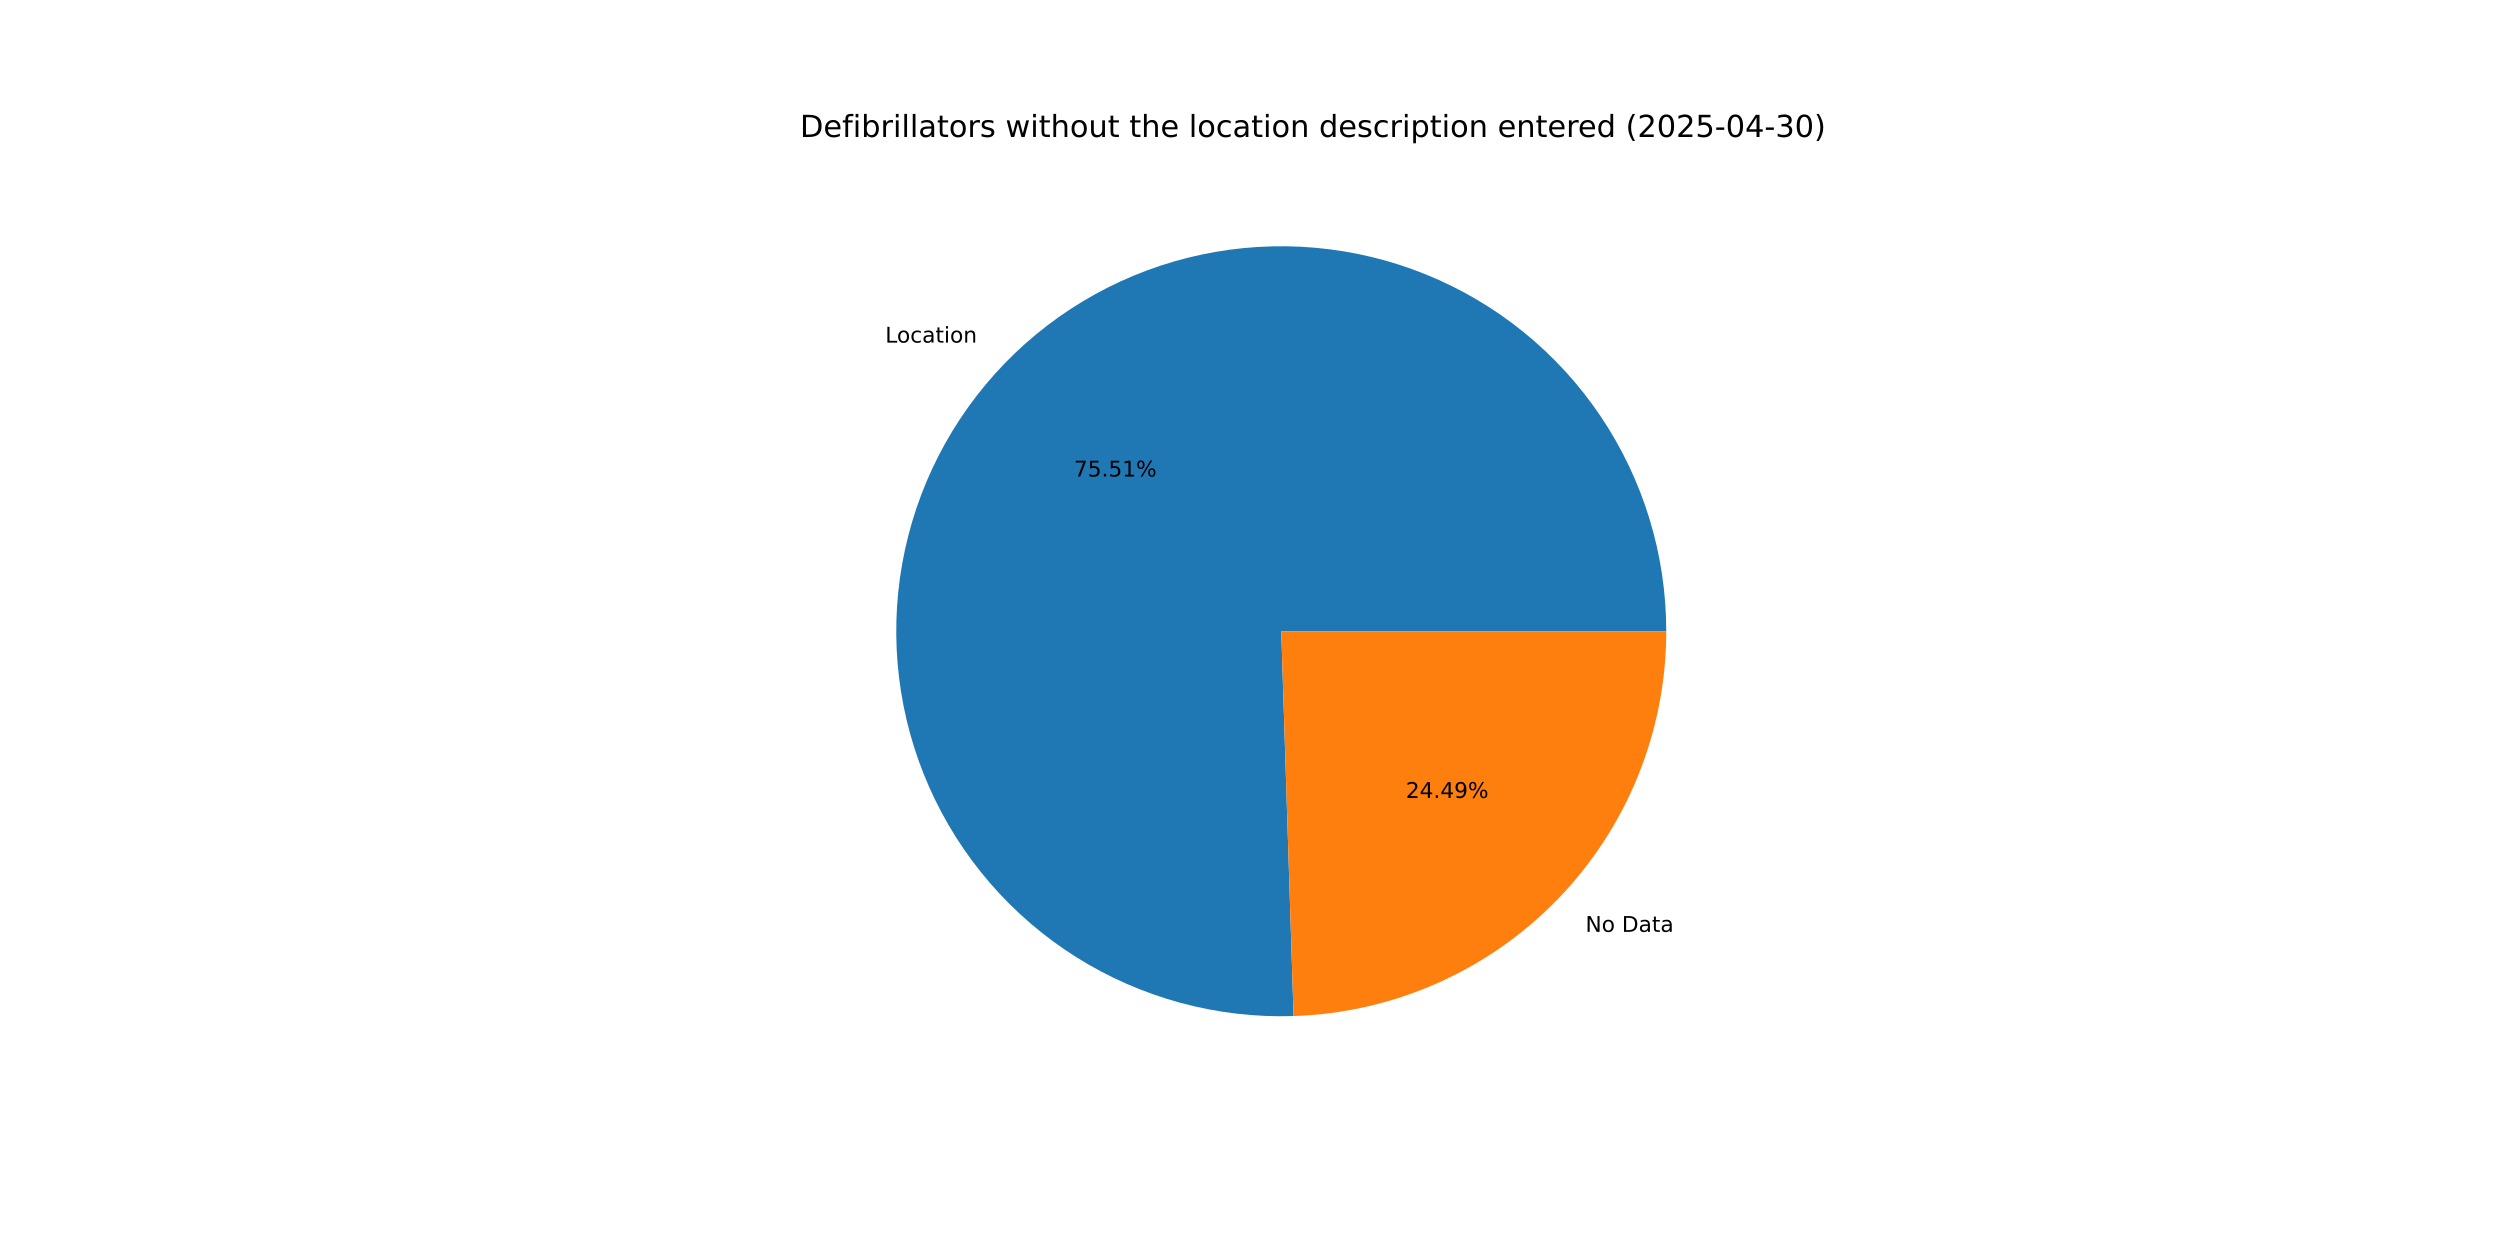
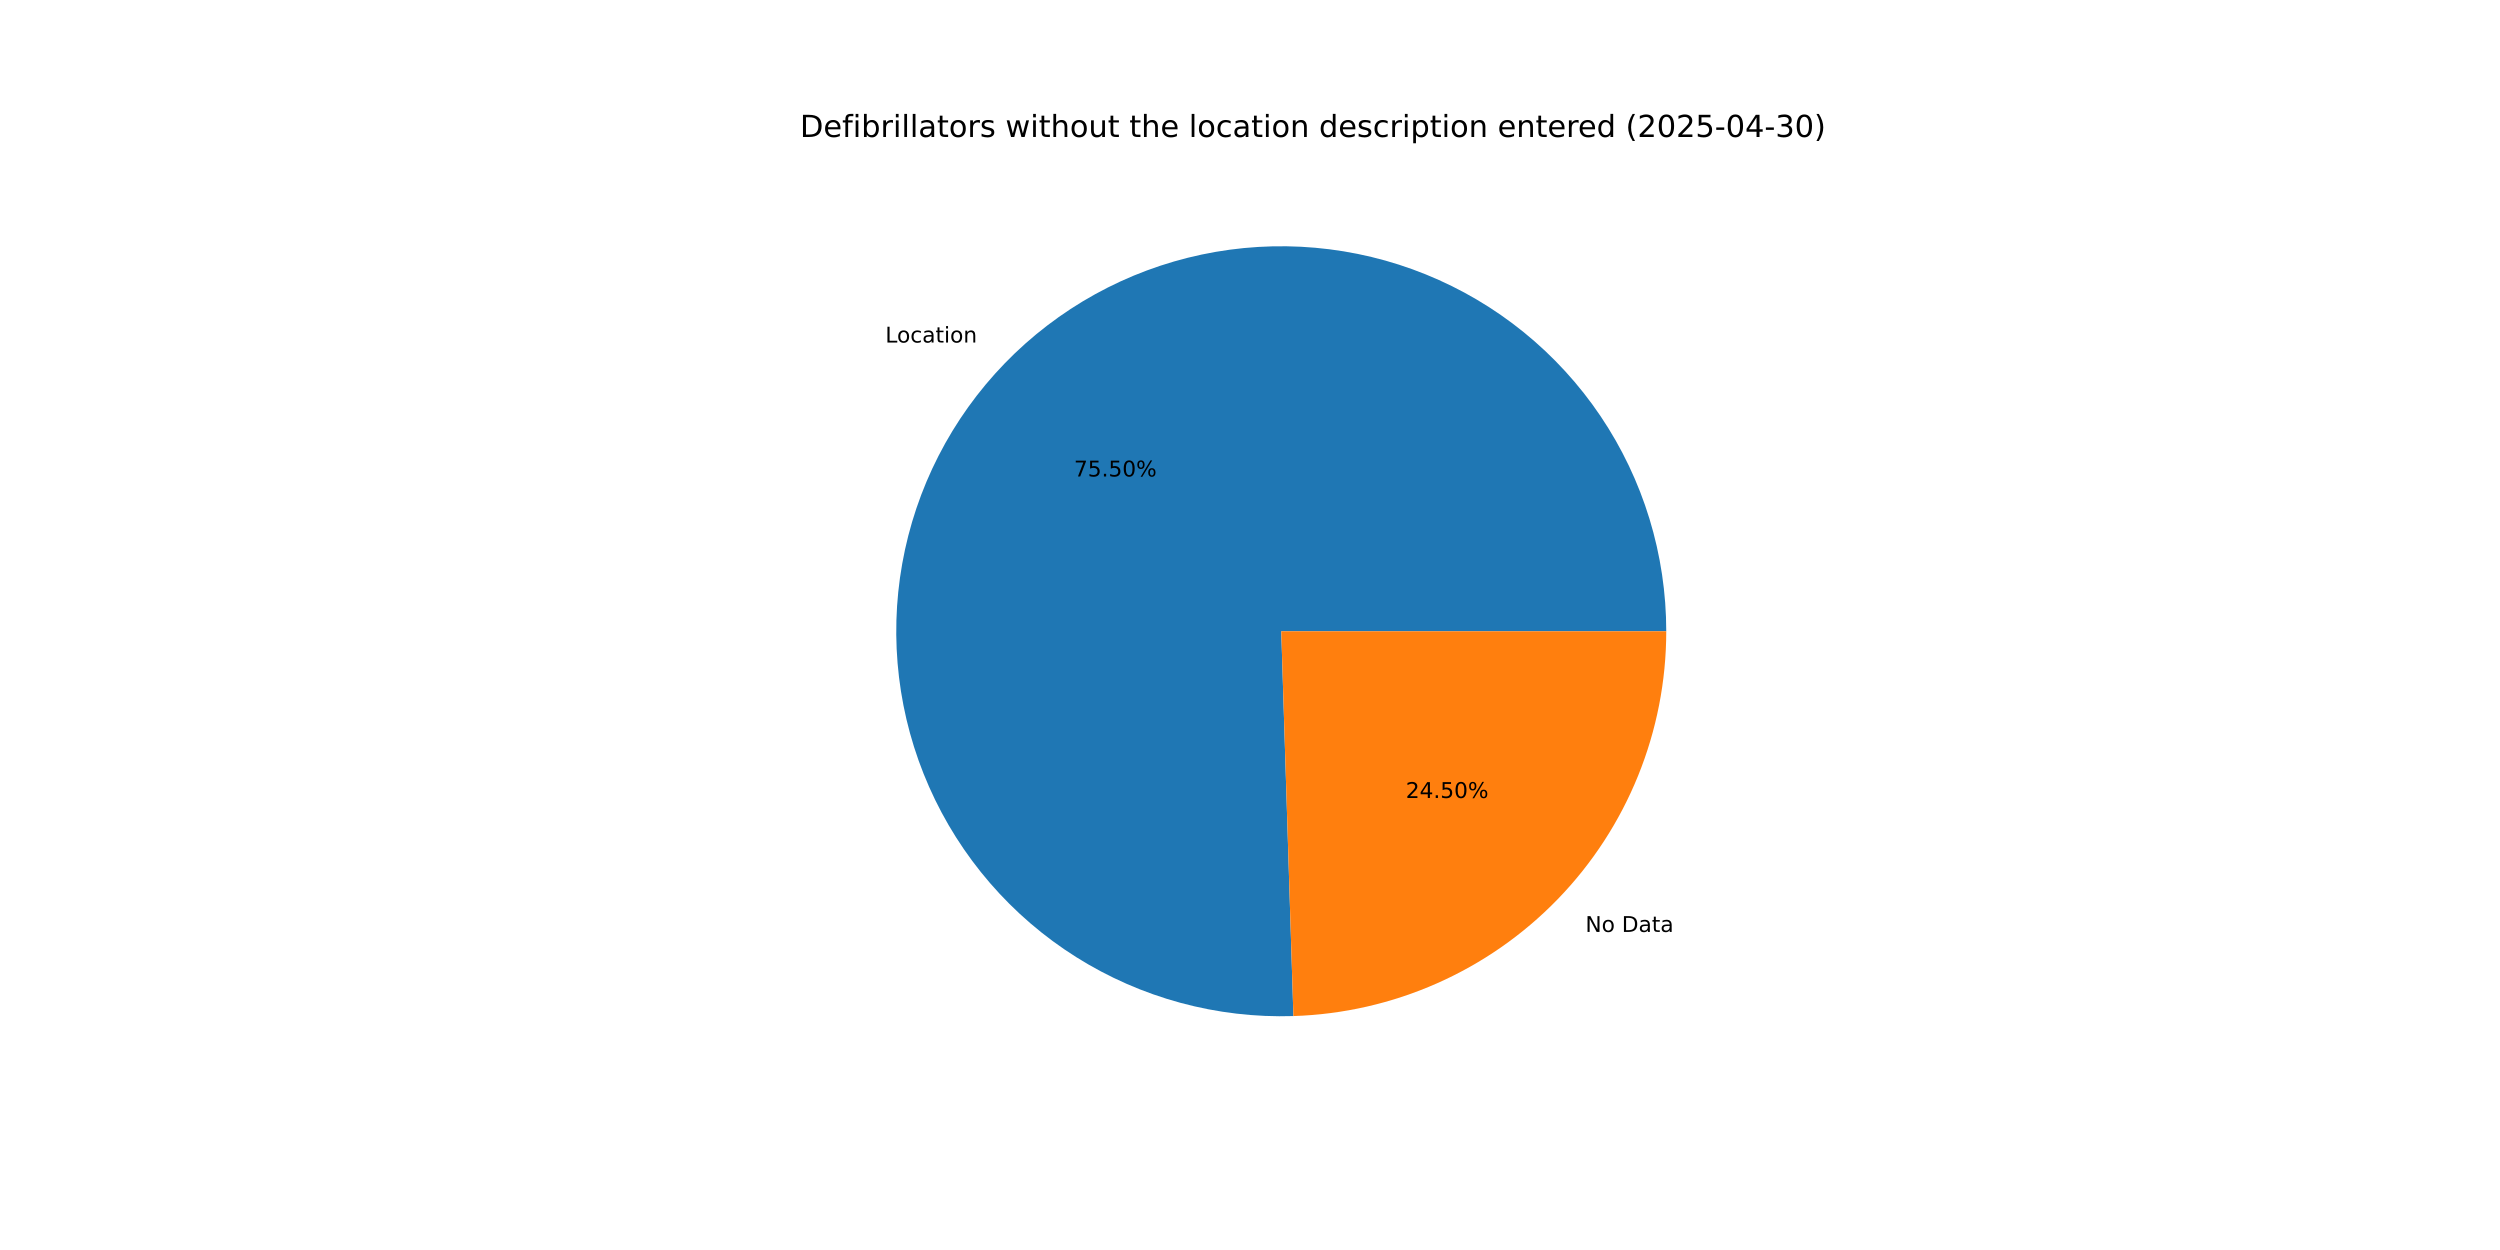
<svg xmlns="http://www.w3.org/2000/svg" xmlns:xlink="http://www.w3.org/1999/xlink" width="1152pt" height="576pt" viewBox="0 0 1152 576" version="1.1">
  <defs>
    <style type="text/css">*{stroke-linejoin: round; stroke-linecap: butt}</style>
  </defs>
  <g id="figure_1">
    <g id="patch_1">
      <path d="M 0 576  L 1152 576  L 1152 0  L 0 0  z " style="fill: #ffffff" />
    </g>
    <g id="axes_1">
      <g id="patch_2">
-         <path d="M 767.808 290.88  C 767.808 273.313 765.199 255.842 760.065 239.042  C 754.932 222.241 747.332 206.295 737.514 191.728  C 727.695 177.16 715.767 164.131 702.121 153.068  C 688.475 142.006 673.26 133.031 656.977 126.438  C 640.693 119.846 623.521 115.708 606.021 114.161  C 588.522 112.614 570.89 113.675 553.703 117.309  C 536.515 120.943 519.962 127.11 504.587 135.607  C 489.211 144.105 475.183 154.839 462.961 167.458  C 450.74 180.077 440.46 194.442 432.459 210.082  C 424.458 225.722 418.825 242.464 415.743 259.759  C 412.661 277.054 412.165 294.711 414.272 312.151  C 416.378 329.592 421.063 346.624 428.174 362.688  C 435.285 378.752 444.742 393.671 456.236 406.956  C 467.73 420.241 481.134 431.746 496.009 441.093  C 510.883 450.44 527.064 457.526 544.02 462.118  C 560.977 466.711 578.522 468.76 596.08 468.197  L 590.4 290.88  z " style="fill: #1f77b4" />
+         <path d="M 767.808 290.88  C 767.808 273.314 765.199 255.845 760.067 239.046  C 754.935 222.247 747.336 206.302 737.519 191.736  C 727.702 177.169 715.776 164.14 702.132 153.077  C 688.488 142.014 673.276 133.039 656.994 126.445  C 640.713 119.851 623.542 115.712 606.045 114.163  C 588.548 112.614 570.917 113.672 553.73 117.303  C 536.544 120.934 519.992 127.097 504.616 135.591  C 489.24 144.085 475.211 154.815 462.988 167.431  C 450.764 180.046 440.482 194.408 432.479 210.044  C 424.475 225.68 418.837 242.419 415.751 259.712  C 412.665 277.004 412.165 294.66 414.266 312.1  C 416.367 329.539 421.046 346.571 428.151 362.636  C 435.256 378.7 444.707 393.621 456.196 406.909  C 467.684 420.197 481.083 431.706 495.952 441.057  C 510.822 450.409 526.999 457.501 543.952 462.1  C 560.905 466.699 578.447 468.754 596.004 468.199  L 590.4 290.88  z " style="fill: #1f77b4" />
      </g>
      <g id="patch_3">
-         <path d="M 596.08 468.197  C 642.108 466.723 685.801 447.383 717.839 414.302  C 749.877 381.221 767.808 336.932 767.808 290.88  L 590.4 290.88  z " style="fill: #ff7f0e" />
+         <path d="M 596.004 468.199  C 642.046 466.744 685.758 447.412 717.812 414.329  C 749.867 381.246 767.808 336.945 767.808 290.88  L 590.4 290.88  z " style="fill: #ff7f0e" />
      </g>
      <g id="matplotlib.axis_1" />
      <g id="matplotlib.axis_2" />
      <g id="text_1">
-         <g transform="translate(407.9205 157.8753) scale(0.1 -0.1)">
+         <g transform="translate(407.9495 157.8454) scale(0.1 -0.1)">
          <defs>
            <path id="DejaVuSans-4c" d="M 628 4666  L 1259 4666  L 1259 531  L 3531 531  L 3531 0  L 628 0  L 628 4666  z " transform="scale(0.015625)" />
            <path id="DejaVuSans-6f" d="M 1959 3097  Q 1497 3097 1228 2736  Q 959 2375 959 1747  Q 959 1119 1226 758  Q 1494 397 1959 397  Q 2419 397 2687 759  Q 2956 1122 2956 1747  Q 2956 2369 2687 2733  Q 2419 3097 1959 3097  z M 1959 3584  Q 2709 3584 3137 3096  Q 3566 2609 3566 1747  Q 3566 888 3137 398  Q 2709 -91 1959 -91  Q 1206 -91 779 398  Q 353 888 353 1747  Q 353 2609 779 3096  Q 1206 3584 1959 3584  z " transform="scale(0.015625)" />
            <path id="DejaVuSans-63" d="M 3122 3366  L 3122 2828  Q 2878 2963 2633 3030  Q 2388 3097 2138 3097  Q 1578 3097 1268 2742  Q 959 2388 959 1747  Q 959 1106 1268 751  Q 1578 397 2138 397  Q 2388 397 2633 464  Q 2878 531 3122 666  L 3122 134  Q 2881 22 2623 -34  Q 2366 -91 2075 -91  Q 1284 -91 818 406  Q 353 903 353 1747  Q 353 2603 823 3093  Q 1294 3584 2113 3584  Q 2378 3584 2631 3529  Q 2884 3475 3122 3366  z " transform="scale(0.015625)" />
            <path id="DejaVuSans-61" d="M 2194 1759  Q 1497 1759 1228 1600  Q 959 1441 959 1056  Q 959 750 1161 570  Q 1363 391 1709 391  Q 2188 391 2477 730  Q 2766 1069 2766 1631  L 2766 1759  L 2194 1759  z M 3341 1997  L 3341 0  L 2766 0  L 2766 531  Q 2569 213 2275 61  Q 1981 -91 1556 -91  Q 1019 -91 701 211  Q 384 513 384 1019  Q 384 1609 779 1909  Q 1175 2209 1959 2209  L 2766 2209  L 2766 2266  Q 2766 2663 2505 2880  Q 2244 3097 1772 3097  Q 1472 3097 1187 3025  Q 903 2953 641 2809  L 641 3341  Q 956 3463 1253 3523  Q 1550 3584 1831 3584  Q 2591 3584 2966 3190  Q 3341 2797 3341 1997  z " transform="scale(0.015625)" />
            <path id="DejaVuSans-74" d="M 1172 4494  L 1172 3500  L 2356 3500  L 2356 3053  L 1172 3053  L 1172 1153  Q 1172 725 1289 603  Q 1406 481 1766 481  L 2356 481  L 2356 0  L 1766 0  Q 1100 0 847 248  Q 594 497 594 1153  L 594 3053  L 172 3053  L 172 3500  L 594 3500  L 594 4494  L 1172 4494  z " transform="scale(0.015625)" />
            <path id="DejaVuSans-69" d="M 603 3500  L 1178 3500  L 1178 0  L 603 0  L 603 3500  z M 603 4863  L 1178 4863  L 1178 4134  L 603 4134  L 603 4863  z " transform="scale(0.015625)" />
            <path id="DejaVuSans-6e" d="M 3513 2113  L 3513 0  L 2938 0  L 2938 2094  Q 2938 2591 2744 2837  Q 2550 3084 2163 3084  Q 1697 3084 1428 2787  Q 1159 2491 1159 1978  L 1159 0  L 581 0  L 581 3500  L 1159 3500  L 1159 2956  Q 1366 3272 1645 3428  Q 1925 3584 2291 3584  Q 2894 3584 3203 3211  Q 3513 2838 3513 2113  z " transform="scale(0.015625)" />
          </defs>
          <use xlink:href="#DejaVuSans-4c" />
          <use xlink:href="#DejaVuSans-6f" x="53.963" />
          <use xlink:href="#DejaVuSans-63" x="115.145" />
          <use xlink:href="#DejaVuSans-61" x="170.125" />
          <use xlink:href="#DejaVuSans-74" x="231.404" />
          <use xlink:href="#DejaVuSans-69" x="270.613" />
          <use xlink:href="#DejaVuSans-6f" x="298.396" />
          <use xlink:href="#DejaVuSans-6e" x="359.578" />
        </g>
      </g>
      <g id="text_2">
-         <g transform="translate(494.8719 219.5863) scale(0.1 -0.1)">
+         <g transform="translate(494.8877 219.5699) scale(0.1 -0.1)">
          <defs>
            <path id="DejaVuSans-37" d="M 525 4666  L 3525 4666  L 3525 4397  L 1831 0  L 1172 0  L 2766 4134  L 525 4134  L 525 4666  z " transform="scale(0.015625)" />
            <path id="DejaVuSans-35" d="M 691 4666  L 3169 4666  L 3169 4134  L 1269 4134  L 1269 2991  Q 1406 3038 1543 3061  Q 1681 3084 1819 3084  Q 2600 3084 3056 2656  Q 3513 2228 3513 1497  Q 3513 744 3044 326  Q 2575 -91 1722 -91  Q 1428 -91 1123 -41  Q 819 9 494 109  L 494 744  Q 775 591 1075 516  Q 1375 441 1709 441  Q 2250 441 2565 725  Q 2881 1009 2881 1497  Q 2881 1984 2565 2268  Q 2250 2553 1709 2553  Q 1456 2553 1204 2497  Q 953 2441 691 2322  L 691 4666  z " transform="scale(0.015625)" />
            <path id="DejaVuSans-2e" d="M 684 794  L 1344 794  L 1344 0  L 684 0  L 684 794  z " transform="scale(0.015625)" />
-             <path id="DejaVuSans-31" d="M 794 531  L 1825 531  L 1825 4091  L 703 3866  L 703 4441  L 1819 4666  L 2450 4666  L 2450 531  L 3481 531  L 3481 0  L 794 0  L 794 531  z " transform="scale(0.015625)" />
+             <path id="DejaVuSans-30" d="M 2034 4250  Q 1547 4250 1301 3770  Q 1056 3291 1056 2328  Q 1056 1369 1301 889  Q 1547 409 2034 409  Q 2525 409 2770 889  Q 3016 1369 3016 2328  Q 3016 3291 2770 3770  Q 2525 4250 2034 4250  z M 2034 4750  Q 2819 4750 3233 4129  Q 3647 3509 3647 2328  Q 3647 1150 3233 529  Q 2819 -91 2034 -91  Q 1250 -91 836 529  Q 422 1150 422 2328  Q 422 3509 836 4129  Q 1250 4750 2034 4750  z " transform="scale(0.015625)" />
            <path id="DejaVuSans-25" d="M 4653 2053  Q 4381 2053 4226 1822  Q 4072 1591 4072 1178  Q 4072 772 4226 539  Q 4381 306 4653 306  Q 4919 306 5073 539  Q 5228 772 5228 1178  Q 5228 1588 5073 1820  Q 4919 2053 4653 2053  z M 4653 2450  Q 5147 2450 5437 2106  Q 5728 1763 5728 1178  Q 5728 594 5436 251  Q 5144 -91 4653 -91  Q 4153 -91 3862 251  Q 3572 594 3572 1178  Q 3572 1766 3864 2108  Q 4156 2450 4653 2450  z M 1428 4353  Q 1159 4353 1004 4120  Q 850 3888 850 3481  Q 850 3069 1003 2837  Q 1156 2606 1428 2606  Q 1700 2606 1854 2837  Q 2009 3069 2009 3481  Q 2009 3884 1853 4118  Q 1697 4353 1428 4353  z M 4250 4750  L 4750 4750  L 1831 -91  L 1331 -91  L 4250 4750  z M 1428 4750  Q 1922 4750 2215 4408  Q 2509 4066 2509 3481  Q 2509 2891 2217 2550  Q 1925 2209 1428 2209  Q 931 2209 642 2551  Q 353 2894 353 3481  Q 353 4063 643 4406  Q 934 4750 1428 4750  z " transform="scale(0.015625)" />
          </defs>
          <use xlink:href="#DejaVuSans-37" />
          <use xlink:href="#DejaVuSans-35" x="63.623" />
          <use xlink:href="#DejaVuSans-2e" x="127.246" />
          <use xlink:href="#DejaVuSans-35" x="159.033" />
-           <use xlink:href="#DejaVuSans-31" x="222.656" />
+           <use xlink:href="#DejaVuSans-30" x="222.656" />
          <use xlink:href="#DejaVuSans-25" x="286.279" />
        </g>
      </g>
      <g id="text_3">
-         <g transform="translate(730.5826 429.4034) scale(0.1 -0.1)">
+         <g transform="translate(730.5536 429.4334) scale(0.1 -0.1)">
          <defs>
            <path id="DejaVuSans-4e" d="M 628 4666  L 1478 4666  L 3547 763  L 3547 4666  L 4159 4666  L 4159 0  L 3309 0  L 1241 3903  L 1241 0  L 628 0  L 628 4666  z " transform="scale(0.015625)" />
            <path id="DejaVuSans-20" transform="scale(0.015625)" />
            <path id="DejaVuSans-44" d="M 1259 4147  L 1259 519  L 2022 519  Q 2988 519 3436 956  Q 3884 1394 3884 2338  Q 3884 3275 3436 3711  Q 2988 4147 2022 4147  L 1259 4147  z M 628 4666  L 1925 4666  Q 3281 4666 3915 4102  Q 4550 3538 4550 2338  Q 4550 1131 3912 565  Q 3275 0 1925 0  L 628 0  L 628 4666  z " transform="scale(0.015625)" />
          </defs>
          <use xlink:href="#DejaVuSans-4e" />
          <use xlink:href="#DejaVuSans-6f" x="74.805" />
          <use xlink:href="#DejaVuSans-20" x="135.986" />
          <use xlink:href="#DejaVuSans-44" x="167.773" />
          <use xlink:href="#DejaVuSans-61" x="244.775" />
          <use xlink:href="#DejaVuSans-74" x="306.055" />
          <use xlink:href="#DejaVuSans-61" x="345.264" />
        </g>
      </g>
      <g id="text_4">
-         <g transform="translate(647.7984 367.6925) scale(0.1 -0.1)">
+         <g transform="translate(647.7826 367.7088) scale(0.1 -0.1)">
          <defs>
            <path id="DejaVuSans-32" d="M 1228 531  L 3431 531  L 3431 0  L 469 0  L 469 531  Q 828 903 1448 1529  Q 2069 2156 2228 2338  Q 2531 2678 2651 2914  Q 2772 3150 2772 3378  Q 2772 3750 2511 3984  Q 2250 4219 1831 4219  Q 1534 4219 1204 4116  Q 875 4013 500 3803  L 500 4441  Q 881 4594 1212 4672  Q 1544 4750 1819 4750  Q 2544 4750 2975 4387  Q 3406 4025 3406 3419  Q 3406 3131 3298 2873  Q 3191 2616 2906 2266  Q 2828 2175 2409 1742  Q 1991 1309 1228 531  z " transform="scale(0.015625)" />
            <path id="DejaVuSans-34" d="M 2419 4116  L 825 1625  L 2419 1625  L 2419 4116  z M 2253 4666  L 3047 4666  L 3047 1625  L 3713 1625  L 3713 1100  L 3047 1100  L 3047 0  L 2419 0  L 2419 1100  L 313 1100  L 313 1709  L 2253 4666  z " transform="scale(0.015625)" />
-             <path id="DejaVuSans-39" d="M 703 97  L 703 672  Q 941 559 1184 500  Q 1428 441 1663 441  Q 2288 441 2617 861  Q 2947 1281 2994 2138  Q 2813 1869 2534 1725  Q 2256 1581 1919 1581  Q 1219 1581 811 2004  Q 403 2428 403 3163  Q 403 3881 828 4315  Q 1253 4750 1959 4750  Q 2769 4750 3195 4129  Q 3622 3509 3622 2328  Q 3622 1225 3098 567  Q 2575 -91 1691 -91  Q 1453 -91 1209 -44  Q 966 3 703 97  z M 1959 2075  Q 2384 2075 2632 2365  Q 2881 2656 2881 3163  Q 2881 3666 2632 3958  Q 2384 4250 1959 4250  Q 1534 4250 1286 3958  Q 1038 3666 1038 3163  Q 1038 2656 1286 2365  Q 1534 2075 1959 2075  z " transform="scale(0.015625)" />
          </defs>
          <use xlink:href="#DejaVuSans-32" />
          <use xlink:href="#DejaVuSans-34" x="63.623" />
          <use xlink:href="#DejaVuSans-2e" x="127.246" />
-           <use xlink:href="#DejaVuSans-34" x="159.033" />
-           <use xlink:href="#DejaVuSans-39" x="222.656" />
+           <use xlink:href="#DejaVuSans-35" x="159.033" />
+           <use xlink:href="#DejaVuSans-30" x="222.656" />
          <use xlink:href="#DejaVuSans-25" x="286.279" />
        </g>
      </g>
      <g id="text_5">
        <g transform="translate(368.64 63.12) scale(0.14 -0.14)">
          <defs>
            <path id="DejaVuSans-65" d="M 3597 1894  L 3597 1613  L 953 1613  Q 991 1019 1311 708  Q 1631 397 2203 397  Q 2534 397 2845 478  Q 3156 559 3463 722  L 3463 178  Q 3153 47 2828 -22  Q 2503 -91 2169 -91  Q 1331 -91 842 396  Q 353 884 353 1716  Q 353 2575 817 3079  Q 1281 3584 2069 3584  Q 2775 3584 3186 3129  Q 3597 2675 3597 1894  z M 3022 2063  Q 3016 2534 2758 2815  Q 2500 3097 2075 3097  Q 1594 3097 1305 2825  Q 1016 2553 972 2059  L 3022 2063  z " transform="scale(0.015625)" />
            <path id="DejaVuSans-66" d="M 2375 4863  L 2375 4384  L 1825 4384  Q 1516 4384 1395 4259  Q 1275 4134 1275 3809  L 1275 3500  L 2222 3500  L 2222 3053  L 1275 3053  L 1275 0  L 697 0  L 697 3053  L 147 3053  L 147 3500  L 697 3500  L 697 3744  Q 697 4328 969 4595  Q 1241 4863 1831 4863  L 2375 4863  z " transform="scale(0.015625)" />
            <path id="DejaVuSans-62" d="M 3116 1747  Q 3116 2381 2855 2742  Q 2594 3103 2138 3103  Q 1681 3103 1420 2742  Q 1159 2381 1159 1747  Q 1159 1113 1420 752  Q 1681 391 2138 391  Q 2594 391 2855 752  Q 3116 1113 3116 1747  z M 1159 2969  Q 1341 3281 1617 3432  Q 1894 3584 2278 3584  Q 2916 3584 3314 3078  Q 3713 2572 3713 1747  Q 3713 922 3314 415  Q 2916 -91 2278 -91  Q 1894 -91 1617 61  Q 1341 213 1159 525  L 1159 0  L 581 0  L 581 4863  L 1159 4863  L 1159 2969  z " transform="scale(0.015625)" />
            <path id="DejaVuSans-72" d="M 2631 2963  Q 2534 3019 2420 3045  Q 2306 3072 2169 3072  Q 1681 3072 1420 2755  Q 1159 2438 1159 1844  L 1159 0  L 581 0  L 581 3500  L 1159 3500  L 1159 2956  Q 1341 3275 1631 3429  Q 1922 3584 2338 3584  Q 2397 3584 2469 3576  Q 2541 3569 2628 3553  L 2631 2963  z " transform="scale(0.015625)" />
            <path id="DejaVuSans-6c" d="M 603 4863  L 1178 4863  L 1178 0  L 603 0  L 603 4863  z " transform="scale(0.015625)" />
            <path id="DejaVuSans-73" d="M 2834 3397  L 2834 2853  Q 2591 2978 2328 3040  Q 2066 3103 1784 3103  Q 1356 3103 1142 2972  Q 928 2841 928 2578  Q 928 2378 1081 2264  Q 1234 2150 1697 2047  L 1894 2003  Q 2506 1872 2764 1633  Q 3022 1394 3022 966  Q 3022 478 2636 193  Q 2250 -91 1575 -91  Q 1294 -91 989 -36  Q 684 19 347 128  L 347 722  Q 666 556 975 473  Q 1284 391 1588 391  Q 1994 391 2212 530  Q 2431 669 2431 922  Q 2431 1156 2273 1281  Q 2116 1406 1581 1522  L 1381 1569  Q 847 1681 609 1914  Q 372 2147 372 2553  Q 372 3047 722 3315  Q 1072 3584 1716 3584  Q 2034 3584 2315 3537  Q 2597 3491 2834 3397  z " transform="scale(0.015625)" />
            <path id="DejaVuSans-77" d="M 269 3500  L 844 3500  L 1563 769  L 2278 3500  L 2956 3500  L 3675 769  L 4391 3500  L 4966 3500  L 4050 0  L 3372 0  L 2619 2869  L 1863 0  L 1184 0  L 269 3500  z " transform="scale(0.015625)" />
            <path id="DejaVuSans-68" d="M 3513 2113  L 3513 0  L 2938 0  L 2938 2094  Q 2938 2591 2744 2837  Q 2550 3084 2163 3084  Q 1697 3084 1428 2787  Q 1159 2491 1159 1978  L 1159 0  L 581 0  L 581 4863  L 1159 4863  L 1159 2956  Q 1366 3272 1645 3428  Q 1925 3584 2291 3584  Q 2894 3584 3203 3211  Q 3513 2838 3513 2113  z " transform="scale(0.015625)" />
            <path id="DejaVuSans-75" d="M 544 1381  L 544 3500  L 1119 3500  L 1119 1403  Q 1119 906 1312 657  Q 1506 409 1894 409  Q 2359 409 2629 706  Q 2900 1003 2900 1516  L 2900 3500  L 3475 3500  L 3475 0  L 2900 0  L 2900 538  Q 2691 219 2414 64  Q 2138 -91 1772 -91  Q 1169 -91 856 284  Q 544 659 544 1381  z M 1991 3584  L 1991 3584  z " transform="scale(0.015625)" />
            <path id="DejaVuSans-64" d="M 2906 2969  L 2906 4863  L 3481 4863  L 3481 0  L 2906 0  L 2906 525  Q 2725 213 2448 61  Q 2172 -91 1784 -91  Q 1150 -91 751 415  Q 353 922 353 1747  Q 353 2572 751 3078  Q 1150 3584 1784 3584  Q 2172 3584 2448 3432  Q 2725 3281 2906 2969  z M 947 1747  Q 947 1113 1208 752  Q 1469 391 1925 391  Q 2381 391 2643 752  Q 2906 1113 2906 1747  Q 2906 2381 2643 2742  Q 2381 3103 1925 3103  Q 1469 3103 1208 2742  Q 947 2381 947 1747  z " transform="scale(0.015625)" />
            <path id="DejaVuSans-70" d="M 1159 525  L 1159 -1331  L 581 -1331  L 581 3500  L 1159 3500  L 1159 2969  Q 1341 3281 1617 3432  Q 1894 3584 2278 3584  Q 2916 3584 3314 3078  Q 3713 2572 3713 1747  Q 3713 922 3314 415  Q 2916 -91 2278 -91  Q 1894 -91 1617 61  Q 1341 213 1159 525  z M 3116 1747  Q 3116 2381 2855 2742  Q 2594 3103 2138 3103  Q 1681 3103 1420 2742  Q 1159 2381 1159 1747  Q 1159 1113 1420 752  Q 1681 391 2138 391  Q 2594 391 2855 752  Q 3116 1113 3116 1747  z " transform="scale(0.015625)" />
            <path id="DejaVuSans-28" d="M 1984 4856  Q 1566 4138 1362 3434  Q 1159 2731 1159 2009  Q 1159 1288 1364 580  Q 1569 -128 1984 -844  L 1484 -844  Q 1016 -109 783 600  Q 550 1309 550 2009  Q 550 2706 781 3412  Q 1013 4119 1484 4856  L 1984 4856  z " transform="scale(0.015625)" />
-             <path id="DejaVuSans-30" d="M 2034 4250  Q 1547 4250 1301 3770  Q 1056 3291 1056 2328  Q 1056 1369 1301 889  Q 1547 409 2034 409  Q 2525 409 2770 889  Q 3016 1369 3016 2328  Q 3016 3291 2770 3770  Q 2525 4250 2034 4250  z M 2034 4750  Q 2819 4750 3233 4129  Q 3647 3509 3647 2328  Q 3647 1150 3233 529  Q 2819 -91 2034 -91  Q 1250 -91 836 529  Q 422 1150 422 2328  Q 422 3509 836 4129  Q 1250 4750 2034 4750  z " transform="scale(0.015625)" />
            <path id="DejaVuSans-2d" d="M 313 2009  L 1997 2009  L 1997 1497  L 313 1497  L 313 2009  z " transform="scale(0.015625)" />
            <path id="DejaVuSans-33" d="M 2597 2516  Q 3050 2419 3304 2112  Q 3559 1806 3559 1356  Q 3559 666 3084 287  Q 2609 -91 1734 -91  Q 1441 -91 1130 -33  Q 819 25 488 141  L 488 750  Q 750 597 1062 519  Q 1375 441 1716 441  Q 2309 441 2620 675  Q 2931 909 2931 1356  Q 2931 1769 2642 2001  Q 2353 2234 1838 2234  L 1294 2234  L 1294 2753  L 1863 2753  Q 2328 2753 2575 2939  Q 2822 3125 2822 3475  Q 2822 3834 2567 4026  Q 2313 4219 1838 4219  Q 1578 4219 1281 4162  Q 984 4106 628 3988  L 628 4550  Q 988 4650 1302 4700  Q 1616 4750 1894 4750  Q 2613 4750 3031 4423  Q 3450 4097 3450 3541  Q 3450 3153 3228 2886  Q 3006 2619 2597 2516  z " transform="scale(0.015625)" />
            <path id="DejaVuSans-29" d="M 513 4856  L 1013 4856  Q 1481 4119 1714 3412  Q 1947 2706 1947 2009  Q 1947 1309 1714 600  Q 1481 -109 1013 -844  L 513 -844  Q 928 -128 1133 580  Q 1338 1288 1338 2009  Q 1338 2731 1133 3434  Q 928 4138 513 4856  z " transform="scale(0.015625)" />
          </defs>
          <use xlink:href="#DejaVuSans-44" />
          <use xlink:href="#DejaVuSans-65" x="77.002" />
          <use xlink:href="#DejaVuSans-66" x="138.525" />
          <use xlink:href="#DejaVuSans-69" x="173.73" />
          <use xlink:href="#DejaVuSans-62" x="201.514" />
          <use xlink:href="#DejaVuSans-72" x="264.99" />
          <use xlink:href="#DejaVuSans-69" x="306.104" />
          <use xlink:href="#DejaVuSans-6c" x="333.887" />
          <use xlink:href="#DejaVuSans-6c" x="361.67" />
          <use xlink:href="#DejaVuSans-61" x="389.453" />
          <use xlink:href="#DejaVuSans-74" x="450.732" />
          <use xlink:href="#DejaVuSans-6f" x="489.941" />
          <use xlink:href="#DejaVuSans-72" x="551.123" />
          <use xlink:href="#DejaVuSans-73" x="592.236" />
          <use xlink:href="#DejaVuSans-20" x="644.336" />
          <use xlink:href="#DejaVuSans-77" x="676.123" />
          <use xlink:href="#DejaVuSans-69" x="757.91" />
          <use xlink:href="#DejaVuSans-74" x="785.693" />
          <use xlink:href="#DejaVuSans-68" x="824.902" />
          <use xlink:href="#DejaVuSans-6f" x="888.281" />
          <use xlink:href="#DejaVuSans-75" x="949.463" />
          <use xlink:href="#DejaVuSans-74" x="1012.842" />
          <use xlink:href="#DejaVuSans-20" x="1052.051" />
          <use xlink:href="#DejaVuSans-74" x="1083.838" />
          <use xlink:href="#DejaVuSans-68" x="1123.047" />
          <use xlink:href="#DejaVuSans-65" x="1186.426" />
          <use xlink:href="#DejaVuSans-20" x="1247.949" />
          <use xlink:href="#DejaVuSans-6c" x="1279.736" />
          <use xlink:href="#DejaVuSans-6f" x="1307.52" />
          <use xlink:href="#DejaVuSans-63" x="1368.701" />
          <use xlink:href="#DejaVuSans-61" x="1423.682" />
          <use xlink:href="#DejaVuSans-74" x="1484.961" />
          <use xlink:href="#DejaVuSans-69" x="1524.17" />
          <use xlink:href="#DejaVuSans-6f" x="1551.953" />
          <use xlink:href="#DejaVuSans-6e" x="1613.135" />
          <use xlink:href="#DejaVuSans-20" x="1676.514" />
          <use xlink:href="#DejaVuSans-64" x="1708.301" />
          <use xlink:href="#DejaVuSans-65" x="1771.777" />
          <use xlink:href="#DejaVuSans-73" x="1833.301" />
          <use xlink:href="#DejaVuSans-63" x="1885.4" />
          <use xlink:href="#DejaVuSans-72" x="1940.381" />
          <use xlink:href="#DejaVuSans-69" x="1981.494" />
          <use xlink:href="#DejaVuSans-70" x="2009.277" />
          <use xlink:href="#DejaVuSans-74" x="2072.754" />
          <use xlink:href="#DejaVuSans-69" x="2111.963" />
          <use xlink:href="#DejaVuSans-6f" x="2139.746" />
          <use xlink:href="#DejaVuSans-6e" x="2200.928" />
          <use xlink:href="#DejaVuSans-20" x="2264.307" />
          <use xlink:href="#DejaVuSans-65" x="2296.094" />
          <use xlink:href="#DejaVuSans-6e" x="2357.617" />
          <use xlink:href="#DejaVuSans-74" x="2420.996" />
          <use xlink:href="#DejaVuSans-65" x="2460.205" />
          <use xlink:href="#DejaVuSans-72" x="2521.729" />
          <use xlink:href="#DejaVuSans-65" x="2560.592" />
          <use xlink:href="#DejaVuSans-64" x="2622.115" />
          <use xlink:href="#DejaVuSans-20" x="2685.592" />
          <use xlink:href="#DejaVuSans-28" x="2717.379" />
          <use xlink:href="#DejaVuSans-32" x="2756.393" />
          <use xlink:href="#DejaVuSans-30" x="2820.016" />
          <use xlink:href="#DejaVuSans-32" x="2883.639" />
          <use xlink:href="#DejaVuSans-35" x="2947.262" />
          <use xlink:href="#DejaVuSans-2d" x="3010.885" />
          <use xlink:href="#DejaVuSans-30" x="3046.969" />
          <use xlink:href="#DejaVuSans-34" x="3110.592" />
          <use xlink:href="#DejaVuSans-2d" x="3174.215" />
          <use xlink:href="#DejaVuSans-33" x="3210.299" />
          <use xlink:href="#DejaVuSans-30" x="3273.922" />
          <use xlink:href="#DejaVuSans-29" x="3337.545" />
        </g>
      </g>
    </g>
  </g>
</svg>
